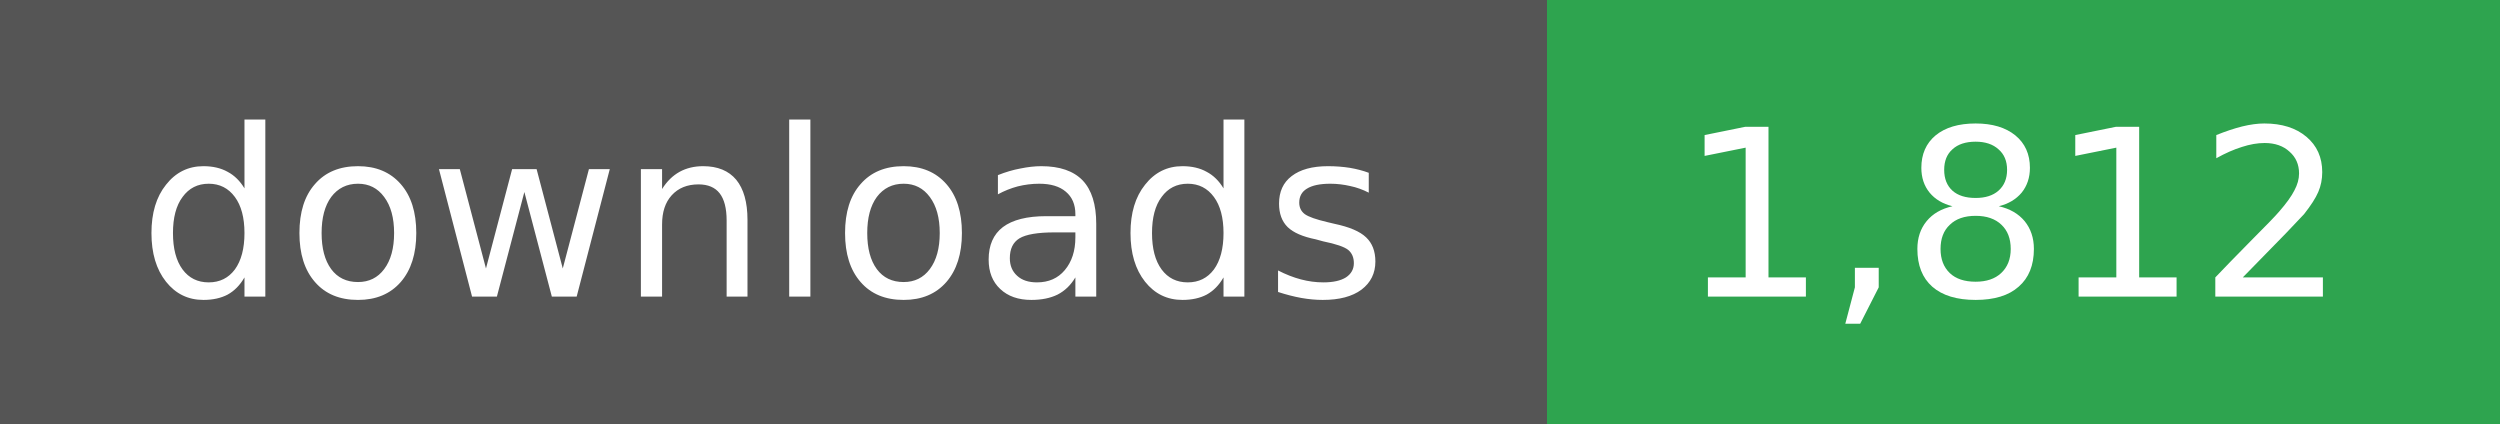
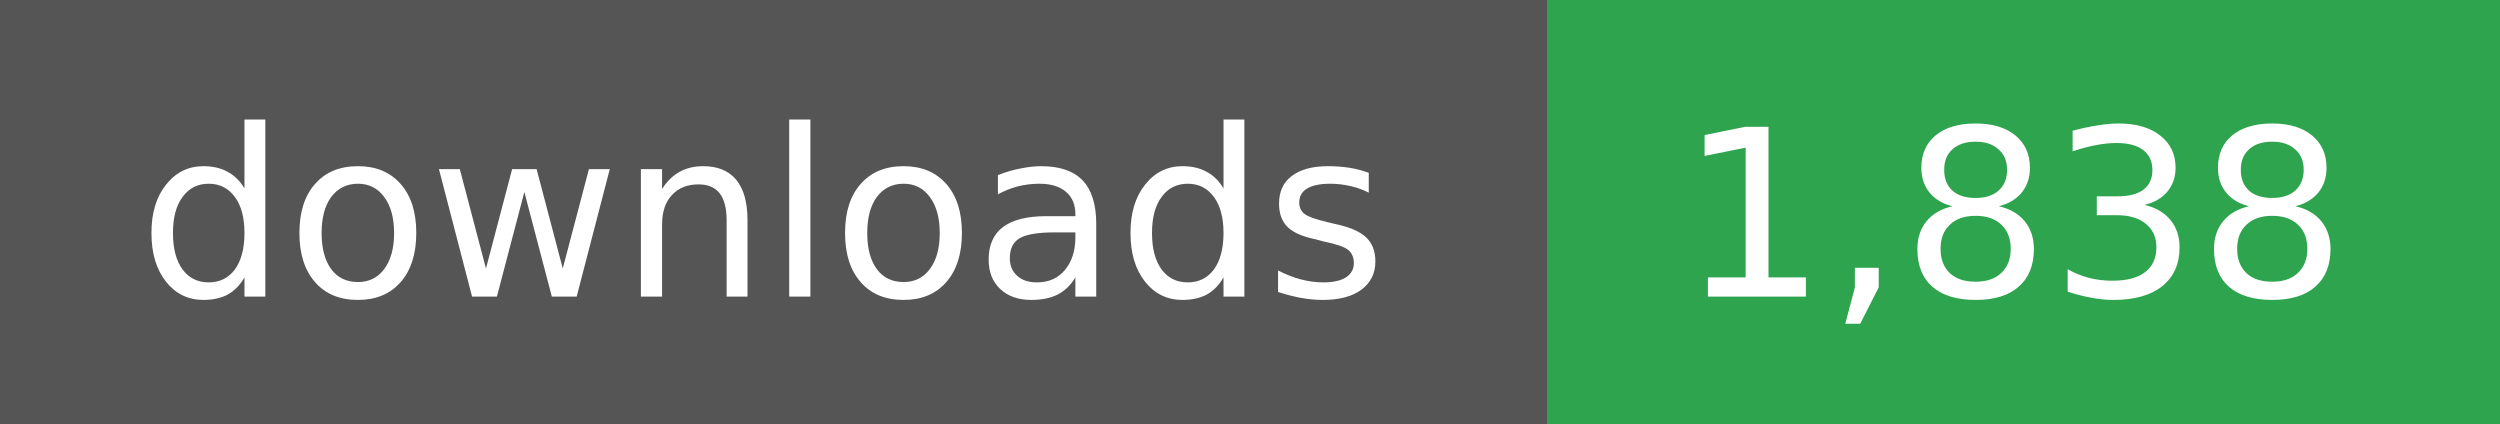
- <svg xmlns="http://www.w3.org/2000/svg" width="118" height="20" role="img" aria-label="downloads: 1,812">
+ <svg xmlns="http://www.w3.org/2000/svg" width="118" height="20" role="img" aria-label="downloads: 1,838">
  <g shape-rendering="crispEdges">
    <rect width="73" height="20" fill="#555" />
    <rect x="73" width="45" height="20" fill="#2ea44f" />
  </g>
  <g fill="#fff" text-anchor="middle" font-family="Verdana,Geneva,DejaVu Sans,sans-serif" font-size="11">
    <text x="36" y="14">downloads</text>
  </g>
  <g fill="#fff" text-anchor="middle" font-family="Verdana,Geneva,DejaVu Sans,sans-serif" font-size="11">
-     <text x="95" y="14">1,812</text>
+     <text x="95" y="14">1,838</text>
  </g>
</svg>
